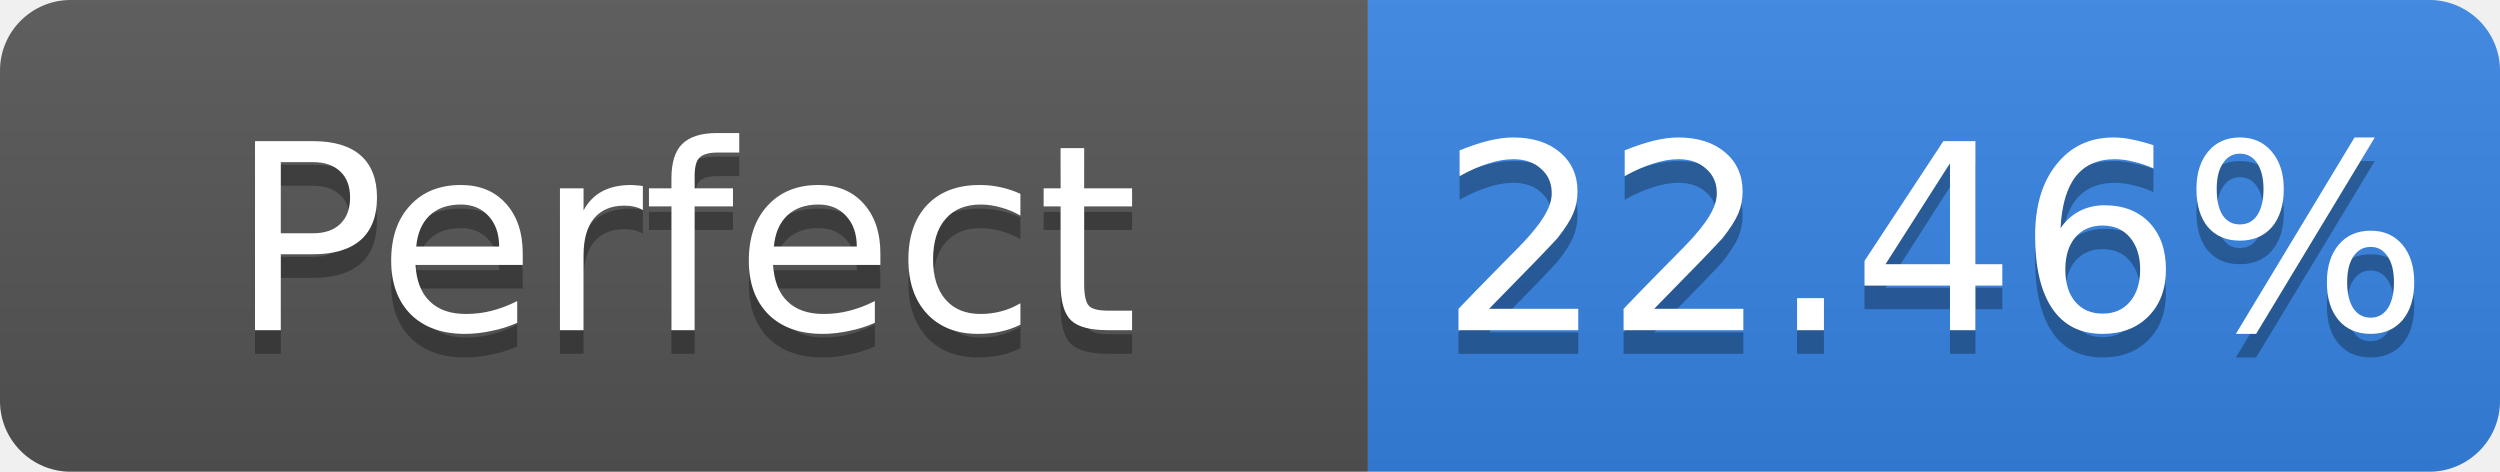
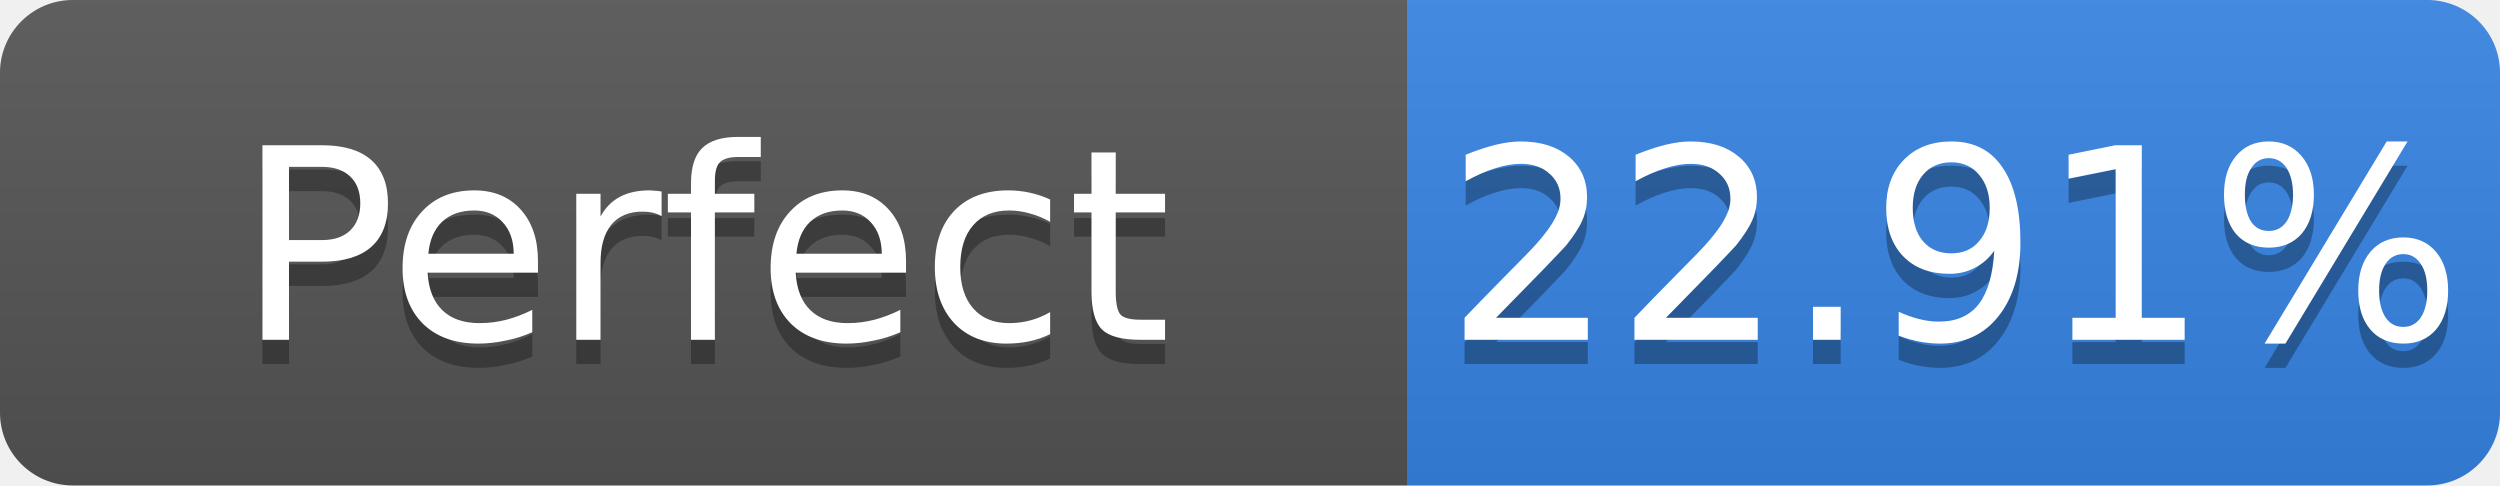
- <svg xmlns="http://www.w3.org/2000/svg" width="106" height="20" role="img" aria-label="Perfect: 22.46%">
+ <svg xmlns="http://www.w3.org/2000/svg" width="103" height="20" role="img" aria-label="Perfect: 22.91%">
  <linearGradient id="s" x2="0" y2="100%">
    <stop offset="0" stop-color="#bbb" stop-opacity=".1" />
    <stop offset="1" stop-opacity=".1" />
  </linearGradient>
  <clipPath id="r">
-     <rect width="106" height="20" rx="3" fill="#fff" />
+     <rect width="103" height="20" rx="3" fill="#fff" />
  </clipPath>
  <g clip-path="url(#r)">
    <rect width="58" height="20" fill="#555" />
-     <rect x="58" width="48" height="20" fill="#3584e4" />
-     <rect width="106" height="20" fill="url(#s)" />
+     <rect x="58" width="45" height="20" fill="#3584e4" />
+     <rect width="103" height="20" fill="url(#s)" />
  </g>
  <g fill="#fff" text-anchor="middle" font-family="Verdana,Geneva,DejaVu Sans,sans-serif" font-size="11">
    <text x="29.0" y="15" fill="#010101" fill-opacity=".3">Perfect</text>
    <text x="29.0" y="14">Perfect</text>
-     <text x="82.0" y="15" fill="#010101" fill-opacity=".3">22.46%</text>
-     <text x="82.0" y="14">22.46%</text>
+     <text x="80.5" y="15" fill="#010101" fill-opacity=".3">22.91%</text>
+     <text x="80.5" y="14">22.91%</text>
  </g>
</svg>
